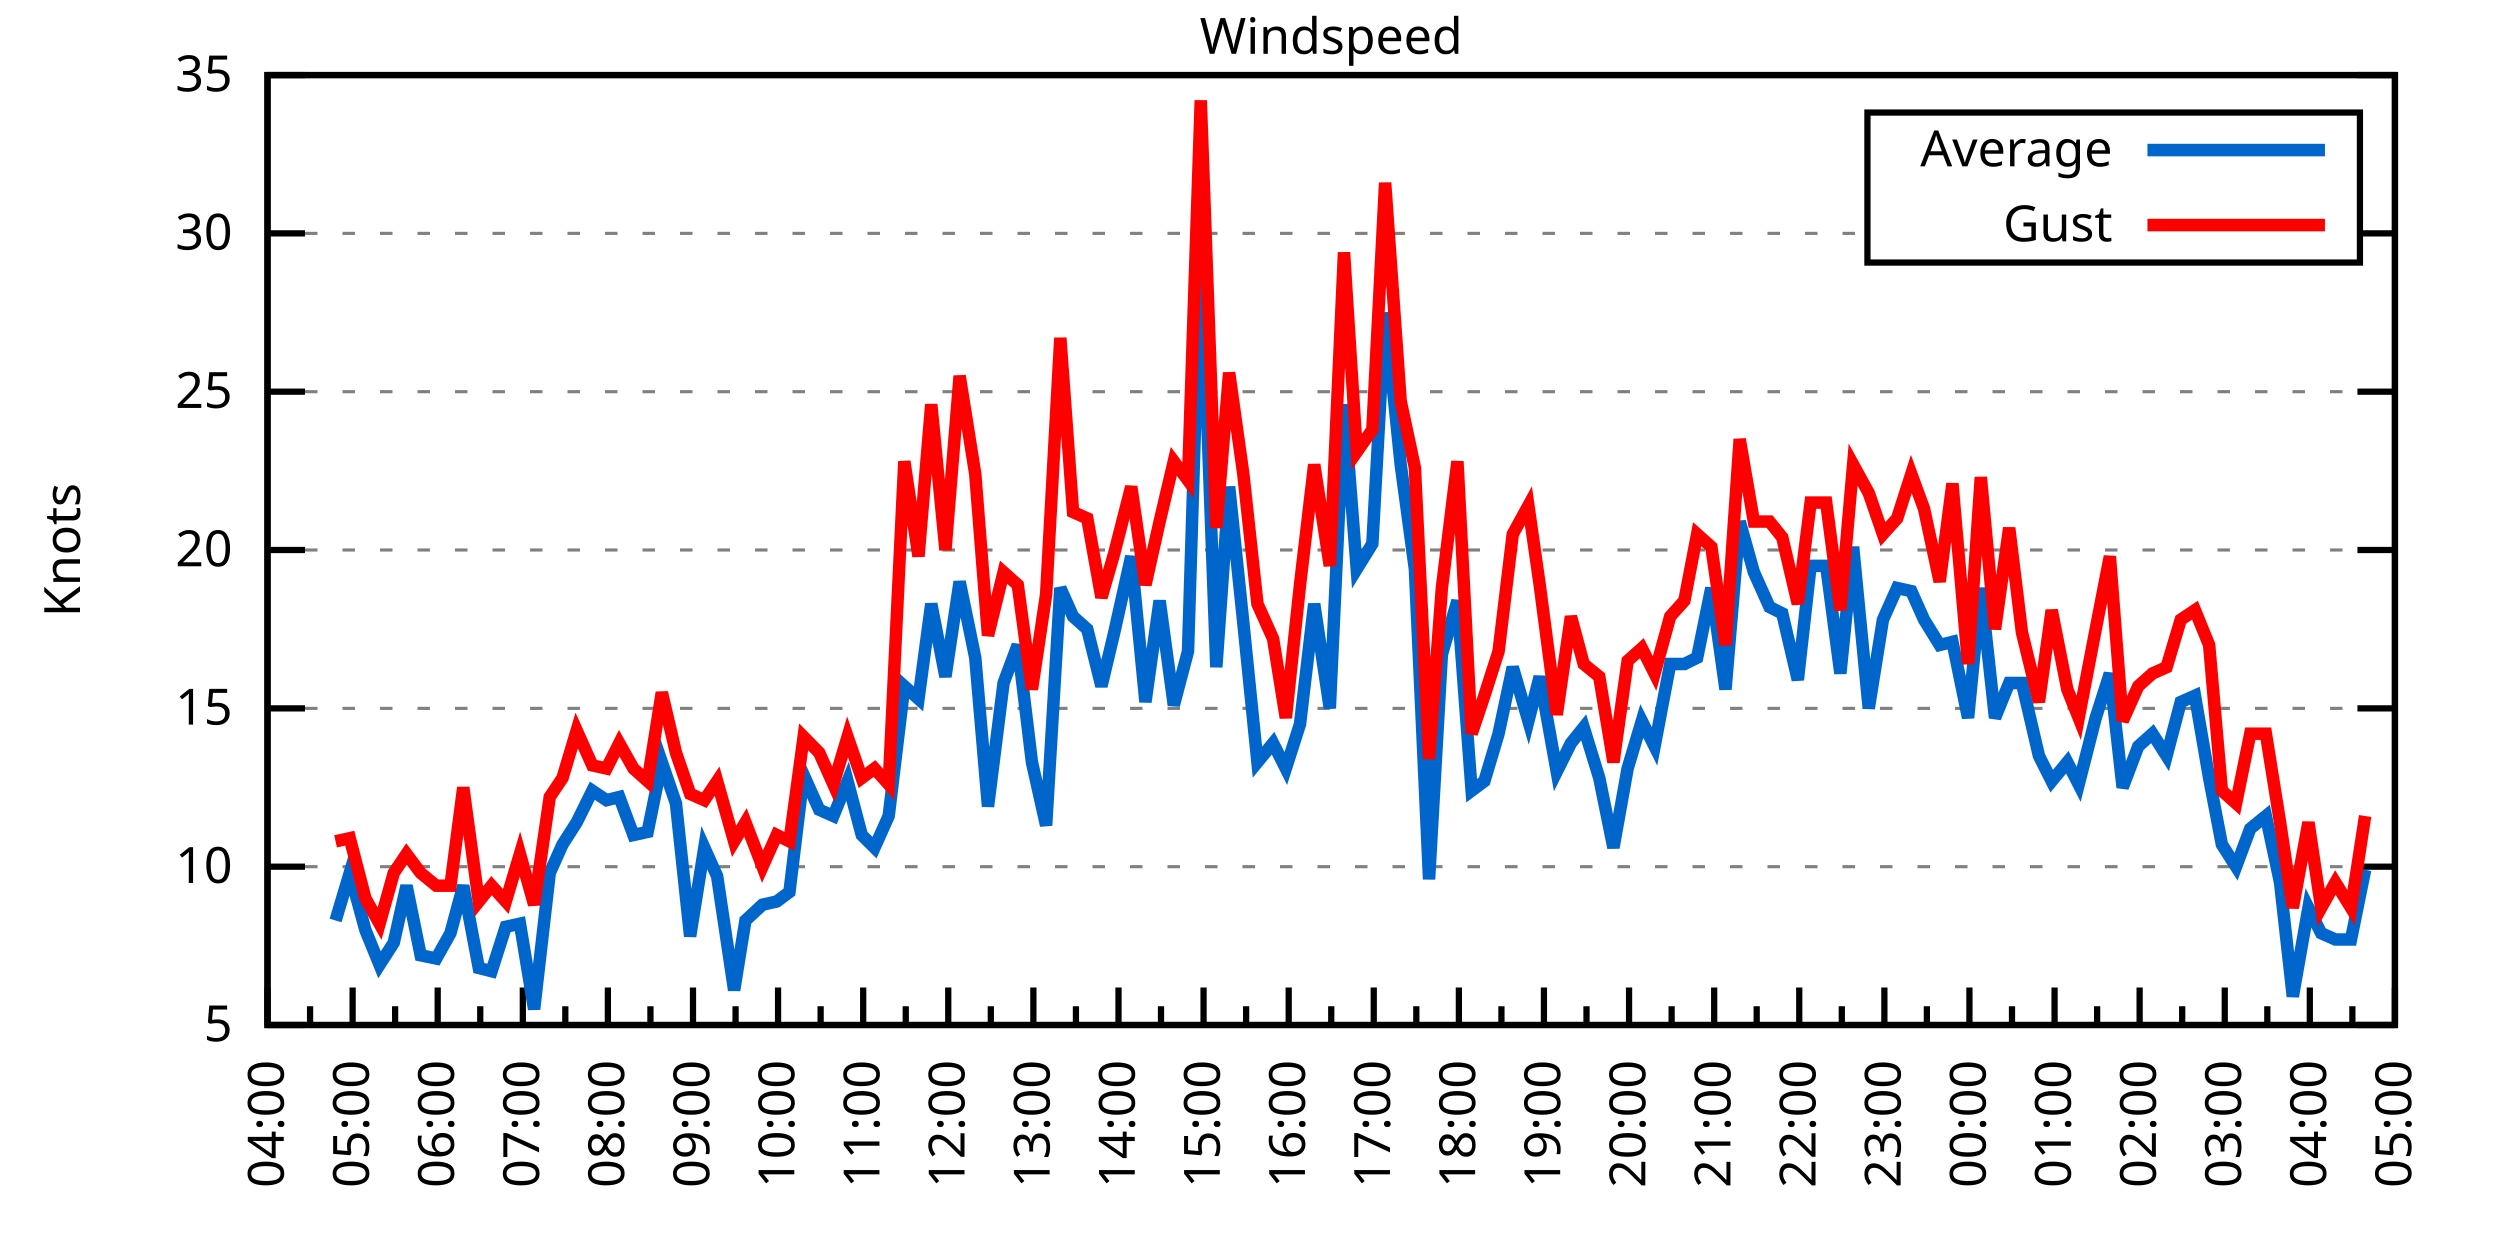
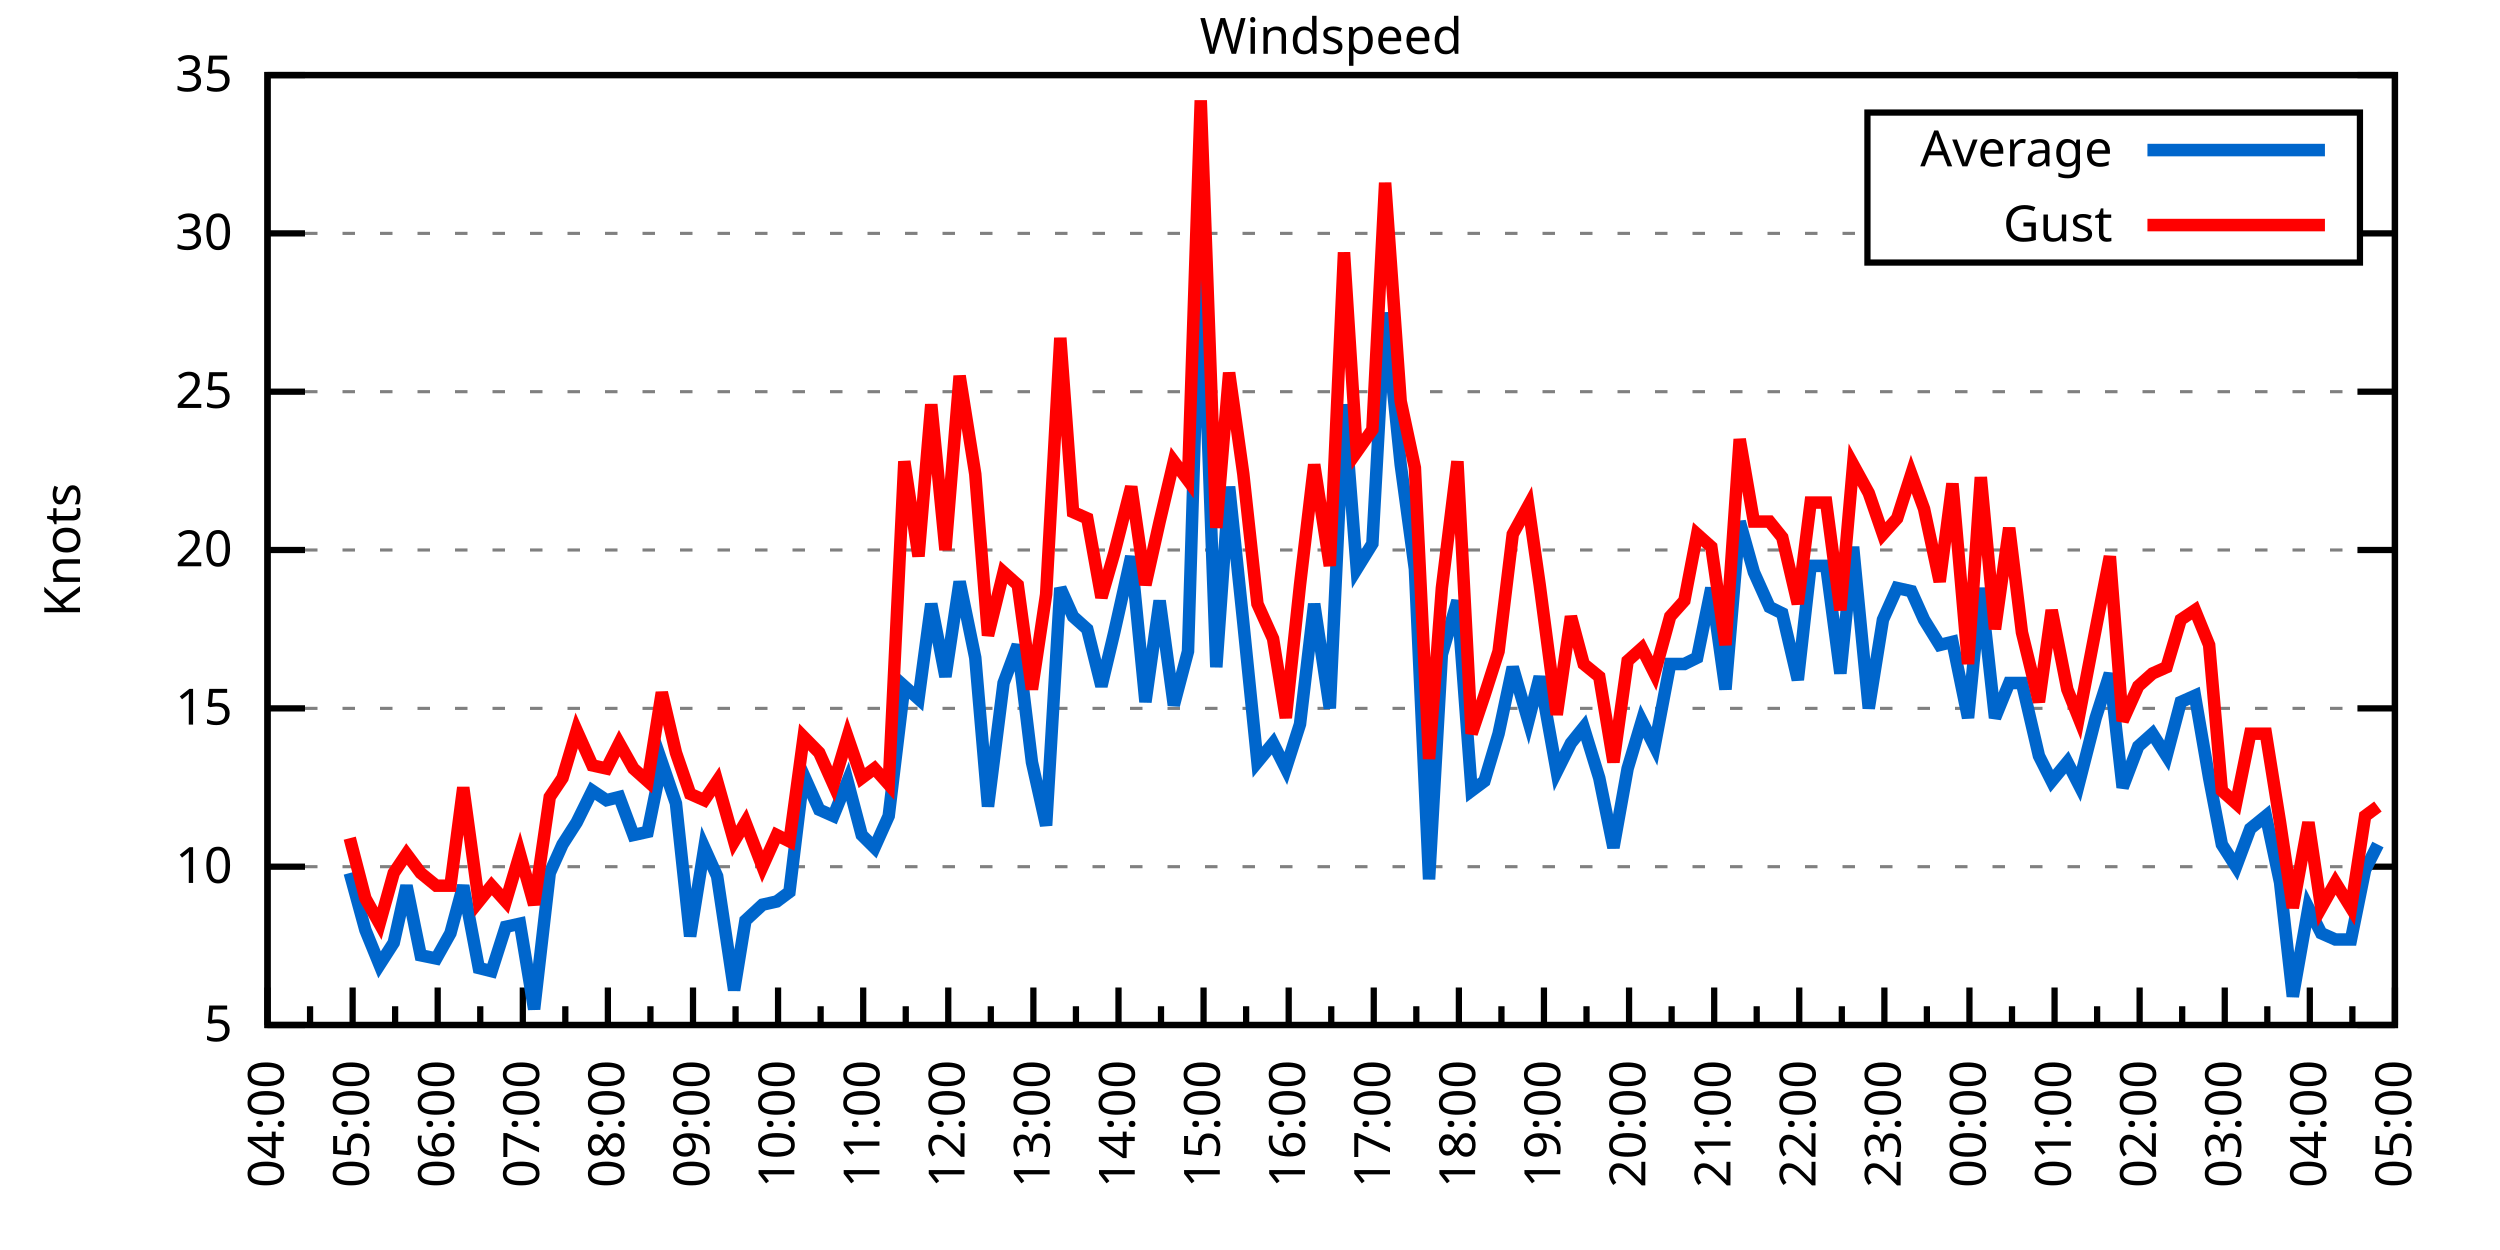
<svg xmlns="http://www.w3.org/2000/svg" xmlns:xlink="http://www.w3.org/1999/xlink" width="400" height="200" viewBox="0 0 400 200">
  <g id="gnuplot_canvas">
    <rect x="0" y="0" width="400" height="200" fill="none" />
    <defs>
      <circle id="gpDot" r="0.5" stroke-width="0.5" stroke="currentColor" />
      <path id="gpPt0" stroke-width="0.333" stroke="currentColor" d="M-1,0 h2 M0,-1 v2" />
      <path id="gpPt1" stroke-width="0.333" stroke="currentColor" d="M-1,-1 L1,1 M1,-1 L-1,1" />
      <path id="gpPt2" stroke-width="0.333" stroke="currentColor" d="M-1,0 L1,0 M0,-1 L0,1 M-1,-1 L1,1 M-1,1 L1,-1" />
      <rect id="gpPt3" stroke-width="0.333" stroke="currentColor" x="-1" y="-1" width="2" height="2" />
      <rect id="gpPt4" stroke-width="0.333" stroke="currentColor" fill="currentColor" x="-1" y="-1" width="2" height="2" />
      <circle id="gpPt5" stroke-width="0.333" stroke="currentColor" cx="0" cy="0" r="1" />
      <use xlink:href="#gpPt5" id="gpPt6" fill="currentColor" stroke="none" />
      <path id="gpPt7" stroke-width="0.333" stroke="currentColor" d="M0,-1.33 L-1.33,0.67 L1.33,0.67 z" />
      <use xlink:href="#gpPt7" id="gpPt8" fill="currentColor" stroke="none" />
      <use xlink:href="#gpPt7" id="gpPt9" stroke="currentColor" transform="rotate(180)" />
      <use xlink:href="#gpPt9" id="gpPt10" fill="currentColor" stroke="none" />
      <use xlink:href="#gpPt3" id="gpPt11" stroke="currentColor" transform="rotate(45)" />
      <use xlink:href="#gpPt11" id="gpPt12" fill="currentColor" stroke="none" />
      <path id="gpPt13" stroke-width="0.333" stroke="currentColor" d="M0,1.330 L1.265,0.411 L0.782,-1.067 L-0.782,-1.076 L-1.265,0.411 z" />
      <use xlink:href="#gpPt13" id="gpPt14" fill="currentColor" stroke="none" />
      <filter id="textbox" filterUnits="objectBoundingBox" x="0" y="0" height="1" width="1">
        <feFlood flood-color="white" flood-opacity="1" result="bgnd" />
        <feComposite in="SourceGraphic" in2="bgnd" operator="atop" />
      </filter>
      <filter id="greybox" filterUnits="objectBoundingBox" x="0" y="0" height="1" width="1">
        <feFlood flood-color="lightgrey" flood-opacity="1" result="grey" />
        <feComposite in="SourceGraphic" in2="grey" operator="atop" />
      </filter>
    </defs>
    <g fill="none" color="white" stroke="currentColor" stroke-width="1.00" stroke-linecap="butt" stroke-linejoin="miter">
</g>
    <g fill="none" color="black" stroke="currentColor" stroke-width="1.00" stroke-linecap="butt" stroke-linejoin="miter">
      <g stroke="none" shape-rendering="crispEdges">
        <polygon fill="rgb(255, 255, 255)" points="42.80,164.00 383.18,164.00 383.18,12.02 42.80,12.02 " />
      </g>
    </g>
    <g fill="none" color="black" stroke="currentColor" stroke-width="1.00" stroke-linecap="butt" stroke-linejoin="miter">
</g>
    <g fill="none" color="black" stroke="black" stroke-width="0.50" stroke-linecap="butt" stroke-linejoin="miter">
</g>
    <g fill="none" color="gray" stroke="currentColor" stroke-width="0.50" stroke-linecap="butt" stroke-linejoin="miter">
      <path stroke="gray" stroke-dasharray="2,4" class="gridline" d="M42.80,164.00 L383.19,164.00  " />
    </g>
    <g fill="none" color="gray" stroke="gray" stroke-width="1.00" stroke-linecap="butt" stroke-linejoin="miter">
</g>
    <g fill="none" color="black" stroke="currentColor" stroke-width="1.00" stroke-linecap="butt" stroke-linejoin="miter">
      <path stroke="black" d="M42.80,164.00 L48.80,164.00 M383.19,164.00 L377.19,164.00  " />
      <g transform="translate(37.20,166.60)" stroke="none" fill="black" font-family="Sans" font-size="8.00" text-anchor="end">
        <text>
          <tspan font-family="Sans"> 5</tspan>
        </text>
      </g>
    </g>
    <g fill="none" color="black" stroke="currentColor" stroke-width="1.00" stroke-linecap="butt" stroke-linejoin="miter">
</g>
    <g fill="none" color="black" stroke="black" stroke-width="0.50" stroke-linecap="butt" stroke-linejoin="miter">
</g>
    <g fill="none" color="gray" stroke="currentColor" stroke-width="0.50" stroke-linecap="butt" stroke-linejoin="miter">
      <path stroke="gray" stroke-dasharray="2,4" class="gridline" d="M42.80,138.67 L383.19,138.67  " />
    </g>
    <g fill="none" color="gray" stroke="gray" stroke-width="1.00" stroke-linecap="butt" stroke-linejoin="miter">
</g>
    <g fill="none" color="black" stroke="currentColor" stroke-width="1.00" stroke-linecap="butt" stroke-linejoin="miter">
      <path stroke="black" d="M42.80,138.67 L48.80,138.67 M383.19,138.67 L377.19,138.67  " />
      <g transform="translate(37.20,141.27)" stroke="none" fill="black" font-family="Sans" font-size="8.00" text-anchor="end">
        <text>
          <tspan font-family="Sans"> 10</tspan>
        </text>
      </g>
    </g>
    <g fill="none" color="black" stroke="currentColor" stroke-width="1.00" stroke-linecap="butt" stroke-linejoin="miter">
</g>
    <g fill="none" color="black" stroke="black" stroke-width="0.50" stroke-linecap="butt" stroke-linejoin="miter">
</g>
    <g fill="none" color="gray" stroke="currentColor" stroke-width="0.50" stroke-linecap="butt" stroke-linejoin="miter">
      <path stroke="gray" stroke-dasharray="2,4" class="gridline" d="M42.80,113.34 L383.19,113.34  " />
    </g>
    <g fill="none" color="gray" stroke="gray" stroke-width="1.00" stroke-linecap="butt" stroke-linejoin="miter">
</g>
    <g fill="none" color="black" stroke="currentColor" stroke-width="1.00" stroke-linecap="butt" stroke-linejoin="miter">
      <path stroke="black" d="M42.80,113.34 L48.80,113.34 M383.19,113.34 L377.19,113.34  " />
      <g transform="translate(37.20,115.94)" stroke="none" fill="black" font-family="Sans" font-size="8.00" text-anchor="end">
        <text>
          <tspan font-family="Sans"> 15</tspan>
        </text>
      </g>
    </g>
    <g fill="none" color="black" stroke="currentColor" stroke-width="1.00" stroke-linecap="butt" stroke-linejoin="miter">
</g>
    <g fill="none" color="black" stroke="black" stroke-width="0.50" stroke-linecap="butt" stroke-linejoin="miter">
</g>
    <g fill="none" color="gray" stroke="currentColor" stroke-width="0.50" stroke-linecap="butt" stroke-linejoin="miter">
      <path stroke="gray" stroke-dasharray="2,4" class="gridline" d="M42.80,88.00 L383.19,88.00  " />
    </g>
    <g fill="none" color="gray" stroke="gray" stroke-width="1.00" stroke-linecap="butt" stroke-linejoin="miter">
</g>
    <g fill="none" color="black" stroke="currentColor" stroke-width="1.00" stroke-linecap="butt" stroke-linejoin="miter">
      <path stroke="black" d="M42.80,88.00 L48.80,88.00 M383.19,88.00 L377.19,88.00  " />
      <g transform="translate(37.20,90.60)" stroke="none" fill="black" font-family="Sans" font-size="8.00" text-anchor="end">
        <text>
          <tspan font-family="Sans"> 20</tspan>
        </text>
      </g>
    </g>
    <g fill="none" color="black" stroke="currentColor" stroke-width="1.00" stroke-linecap="butt" stroke-linejoin="miter">
</g>
    <g fill="none" color="black" stroke="black" stroke-width="0.50" stroke-linecap="butt" stroke-linejoin="miter">
</g>
    <g fill="none" color="gray" stroke="currentColor" stroke-width="0.50" stroke-linecap="butt" stroke-linejoin="miter">
      <path stroke="gray" stroke-dasharray="2,4" class="gridline" d="M42.80,62.67 L383.19,62.67  " />
    </g>
    <g fill="none" color="gray" stroke="gray" stroke-width="1.00" stroke-linecap="butt" stroke-linejoin="miter">
</g>
    <g fill="none" color="black" stroke="currentColor" stroke-width="1.00" stroke-linecap="butt" stroke-linejoin="miter">
      <path stroke="black" d="M42.80,62.67 L48.80,62.67 M383.19,62.67 L377.19,62.67  " />
      <g transform="translate(37.20,65.27)" stroke="none" fill="black" font-family="Sans" font-size="8.00" text-anchor="end">
        <text>
          <tspan font-family="Sans"> 25</tspan>
        </text>
      </g>
    </g>
    <g fill="none" color="black" stroke="currentColor" stroke-width="1.00" stroke-linecap="butt" stroke-linejoin="miter">
</g>
    <g fill="none" color="black" stroke="black" stroke-width="0.50" stroke-linecap="butt" stroke-linejoin="miter">
</g>
    <g fill="none" color="gray" stroke="currentColor" stroke-width="0.50" stroke-linecap="butt" stroke-linejoin="miter">
      <path stroke="gray" stroke-dasharray="2,4" class="gridline" d="M42.80,37.34 L298.79,37.34 M377.59,37.34 L383.19,37.34  " />
    </g>
    <g fill="none" color="gray" stroke="gray" stroke-width="1.00" stroke-linecap="butt" stroke-linejoin="miter">
</g>
    <g fill="none" color="black" stroke="currentColor" stroke-width="1.00" stroke-linecap="butt" stroke-linejoin="miter">
      <path stroke="black" d="M42.80,37.34 L48.80,37.34 M383.19,37.34 L377.19,37.34  " />
      <g transform="translate(37.20,39.94)" stroke="none" fill="black" font-family="Sans" font-size="8.00" text-anchor="end">
        <text>
          <tspan font-family="Sans"> 30</tspan>
        </text>
      </g>
    </g>
    <g fill="none" color="black" stroke="currentColor" stroke-width="1.00" stroke-linecap="butt" stroke-linejoin="miter">
</g>
    <g fill="none" color="black" stroke="black" stroke-width="0.50" stroke-linecap="butt" stroke-linejoin="miter">
</g>
    <g fill="none" color="gray" stroke="currentColor" stroke-width="0.50" stroke-linecap="butt" stroke-linejoin="miter">
      <path stroke="gray" stroke-dasharray="2,4" class="gridline" d="M42.80,12.01 L383.19,12.01  " />
    </g>
    <g fill="none" color="gray" stroke="gray" stroke-width="1.00" stroke-linecap="butt" stroke-linejoin="miter">
</g>
    <g fill="none" color="black" stroke="currentColor" stroke-width="1.00" stroke-linecap="butt" stroke-linejoin="miter">
      <path stroke="black" d="M42.80,12.01 L48.80,12.01 M383.19,12.01 L377.19,12.01  " />
      <g transform="translate(37.20,14.61)" stroke="none" fill="black" font-family="Sans" font-size="8.00" text-anchor="end">
        <text>
          <tspan font-family="Sans"> 35</tspan>
        </text>
      </g>
    </g>
    <g fill="none" color="black" stroke="currentColor" stroke-width="1.00" stroke-linecap="butt" stroke-linejoin="miter">
      <path stroke="black" d="M42.80,164.00 L42.80,158.00  " />
      <g transform="translate(45.40,169.60) rotate(270)" stroke="none" fill="black" font-family="Sans" font-size="8.00" text-anchor="end">
        <text>
          <tspan font-family="Sans">04:00</tspan>
        </text>
      </g>
    </g>
    <g fill="none" color="black" stroke="currentColor" stroke-width="1.00" stroke-linecap="butt" stroke-linejoin="miter">
      <path stroke="black" d="M49.61,164.00 L49.61,161.00 M56.42,164.00 L56.42,158.00  " />
      <g transform="translate(59.02,169.60) rotate(270)" stroke="none" fill="black" font-family="Sans" font-size="8.00" text-anchor="end">
        <text>
          <tspan font-family="Sans">05:00</tspan>
        </text>
      </g>
    </g>
    <g fill="none" color="black" stroke="currentColor" stroke-width="1.00" stroke-linecap="butt" stroke-linejoin="miter">
      <path stroke="black" d="M63.22,164.00 L63.22,161.00 M70.03,164.00 L70.03,158.00  " />
      <g transform="translate(72.63,169.60) rotate(270)" stroke="none" fill="black" font-family="Sans" font-size="8.00" text-anchor="end">
        <text>
          <tspan font-family="Sans">06:00</tspan>
        </text>
      </g>
    </g>
    <g fill="none" color="black" stroke="currentColor" stroke-width="1.00" stroke-linecap="butt" stroke-linejoin="miter">
      <path stroke="black" d="M76.84,164.00 L76.84,161.00 M83.65,164.00 L83.65,158.00  " />
      <g transform="translate(86.25,169.60) rotate(270)" stroke="none" fill="black" font-family="Sans" font-size="8.00" text-anchor="end">
        <text>
          <tspan font-family="Sans">07:00</tspan>
        </text>
      </g>
    </g>
    <g fill="none" color="black" stroke="currentColor" stroke-width="1.00" stroke-linecap="butt" stroke-linejoin="miter">
      <path stroke="black" d="M90.45,164.00 L90.45,161.00 M97.26,164.00 L97.26,158.00  " />
      <g transform="translate(99.86,169.60) rotate(270)" stroke="none" fill="black" font-family="Sans" font-size="8.00" text-anchor="end">
        <text>
          <tspan font-family="Sans">08:00</tspan>
        </text>
      </g>
    </g>
    <g fill="none" color="black" stroke="currentColor" stroke-width="1.00" stroke-linecap="butt" stroke-linejoin="miter">
      <path stroke="black" d="M104.07,164.00 L104.07,161.00 M110.88,164.00 L110.88,158.00  " />
      <g transform="translate(113.48,169.60) rotate(270)" stroke="none" fill="black" font-family="Sans" font-size="8.00" text-anchor="end">
        <text>
          <tspan font-family="Sans">09:00</tspan>
        </text>
      </g>
    </g>
    <g fill="none" color="black" stroke="currentColor" stroke-width="1.00" stroke-linecap="butt" stroke-linejoin="miter">
      <path stroke="black" d="M117.69,164.00 L117.69,161.00 M124.49,164.00 L124.49,158.00  " />
      <g transform="translate(127.09,169.60) rotate(270)" stroke="none" fill="black" font-family="Sans" font-size="8.00" text-anchor="end">
        <text>
          <tspan font-family="Sans">10:00</tspan>
        </text>
      </g>
    </g>
    <g fill="none" color="black" stroke="currentColor" stroke-width="1.00" stroke-linecap="butt" stroke-linejoin="miter">
      <path stroke="black" d="M131.30,164.00 L131.30,161.00 M138.11,164.00 L138.11,158.00  " />
      <g transform="translate(140.71,169.60) rotate(270)" stroke="none" fill="black" font-family="Sans" font-size="8.00" text-anchor="end">
        <text>
          <tspan font-family="Sans">11:00</tspan>
        </text>
      </g>
    </g>
    <g fill="none" color="black" stroke="currentColor" stroke-width="1.00" stroke-linecap="butt" stroke-linejoin="miter">
      <path stroke="black" d="M144.92,164.00 L144.92,161.00 M151.72,164.00 L151.72,158.00  " />
      <g transform="translate(154.32,169.60) rotate(270)" stroke="none" fill="black" font-family="Sans" font-size="8.00" text-anchor="end">
        <text>
          <tspan font-family="Sans">12:00</tspan>
        </text>
      </g>
    </g>
    <g fill="none" color="black" stroke="currentColor" stroke-width="1.00" stroke-linecap="butt" stroke-linejoin="miter">
      <path stroke="black" d="M158.53,164.00 L158.53,161.00 M165.34,164.00 L165.34,158.00  " />
      <g transform="translate(167.94,169.60) rotate(270)" stroke="none" fill="black" font-family="Sans" font-size="8.00" text-anchor="end">
        <text>
          <tspan font-family="Sans">13:00</tspan>
        </text>
      </g>
    </g>
    <g fill="none" color="black" stroke="currentColor" stroke-width="1.00" stroke-linecap="butt" stroke-linejoin="miter">
      <path stroke="black" d="M172.15,164.00 L172.15,161.00 M178.96,164.00 L178.96,158.00  " />
      <g transform="translate(181.56,169.60) rotate(270)" stroke="none" fill="black" font-family="Sans" font-size="8.00" text-anchor="end">
        <text>
          <tspan font-family="Sans">14:00</tspan>
        </text>
      </g>
    </g>
    <g fill="none" color="black" stroke="currentColor" stroke-width="1.00" stroke-linecap="butt" stroke-linejoin="miter">
      <path stroke="black" d="M185.76,164.00 L185.76,161.00 M192.57,164.00 L192.57,158.00  " />
      <g transform="translate(195.17,169.60) rotate(270)" stroke="none" fill="black" font-family="Sans" font-size="8.00" text-anchor="end">
        <text>
          <tspan font-family="Sans">15:00</tspan>
        </text>
      </g>
    </g>
    <g fill="none" color="black" stroke="currentColor" stroke-width="1.00" stroke-linecap="butt" stroke-linejoin="miter">
      <path stroke="black" d="M199.38,164.00 L199.38,161.00 M206.19,164.00 L206.19,158.00  " />
      <g transform="translate(208.79,169.60) rotate(270)" stroke="none" fill="black" font-family="Sans" font-size="8.00" text-anchor="end">
        <text>
          <tspan font-family="Sans">16:00</tspan>
        </text>
      </g>
    </g>
    <g fill="none" color="black" stroke="currentColor" stroke-width="1.00" stroke-linecap="butt" stroke-linejoin="miter">
      <path stroke="black" d="M213.00,164.00 L213.00,161.00 M219.80,164.00 L219.80,158.00  " />
      <g transform="translate(222.40,169.60) rotate(270)" stroke="none" fill="black" font-family="Sans" font-size="8.00" text-anchor="end">
        <text>
          <tspan font-family="Sans">17:00</tspan>
        </text>
      </g>
    </g>
    <g fill="none" color="black" stroke="currentColor" stroke-width="1.00" stroke-linecap="butt" stroke-linejoin="miter">
      <path stroke="black" d="M226.61,164.00 L226.61,161.00 M233.42,164.00 L233.42,158.00  " />
      <g transform="translate(236.02,169.60) rotate(270)" stroke="none" fill="black" font-family="Sans" font-size="8.00" text-anchor="end">
        <text>
          <tspan font-family="Sans">18:00</tspan>
        </text>
      </g>
    </g>
    <g fill="none" color="black" stroke="currentColor" stroke-width="1.00" stroke-linecap="butt" stroke-linejoin="miter">
      <path stroke="black" d="M240.23,164.00 L240.23,161.00 M247.03,164.00 L247.03,158.00  " />
      <g transform="translate(249.63,169.60) rotate(270)" stroke="none" fill="black" font-family="Sans" font-size="8.00" text-anchor="end">
        <text>
          <tspan font-family="Sans">19:00</tspan>
        </text>
      </g>
    </g>
    <g fill="none" color="black" stroke="currentColor" stroke-width="1.00" stroke-linecap="butt" stroke-linejoin="miter">
      <path stroke="black" d="M253.84,164.00 L253.84,161.00 M260.65,164.00 L260.65,158.00  " />
      <g transform="translate(263.25,169.60) rotate(270)" stroke="none" fill="black" font-family="Sans" font-size="8.00" text-anchor="end">
        <text>
          <tspan font-family="Sans">20:00</tspan>
        </text>
      </g>
    </g>
    <g fill="none" color="black" stroke="currentColor" stroke-width="1.00" stroke-linecap="butt" stroke-linejoin="miter">
      <path stroke="black" d="M267.46,164.00 L267.46,161.00 M274.27,164.00 L274.27,158.00  " />
      <g transform="translate(276.87,169.60) rotate(270)" stroke="none" fill="black" font-family="Sans" font-size="8.00" text-anchor="end">
        <text>
          <tspan font-family="Sans">21:00</tspan>
        </text>
      </g>
    </g>
    <g fill="none" color="black" stroke="currentColor" stroke-width="1.00" stroke-linecap="butt" stroke-linejoin="miter">
      <path stroke="black" d="M281.07,164.00 L281.07,161.00 M287.88,164.00 L287.88,158.00  " />
      <g transform="translate(290.48,169.60) rotate(270)" stroke="none" fill="black" font-family="Sans" font-size="8.00" text-anchor="end">
        <text>
          <tspan font-family="Sans">22:00</tspan>
        </text>
      </g>
    </g>
    <g fill="none" color="black" stroke="currentColor" stroke-width="1.00" stroke-linecap="butt" stroke-linejoin="miter">
      <path stroke="black" d="M294.69,164.00 L294.69,161.00 M301.50,164.00 L301.50,158.00  " />
      <g transform="translate(304.10,169.60) rotate(270)" stroke="none" fill="black" font-family="Sans" font-size="8.00" text-anchor="end">
        <text>
          <tspan font-family="Sans">23:00</tspan>
        </text>
      </g>
    </g>
    <g fill="none" color="black" stroke="currentColor" stroke-width="1.00" stroke-linecap="butt" stroke-linejoin="miter">
      <path stroke="black" d="M308.30,164.00 L308.30,161.00 M315.11,164.00 L315.11,158.00  " />
      <g transform="translate(317.71,169.60) rotate(270)" stroke="none" fill="black" font-family="Sans" font-size="8.00" text-anchor="end">
        <text>
          <tspan font-family="Sans">00:00</tspan>
        </text>
      </g>
    </g>
    <g fill="none" color="black" stroke="currentColor" stroke-width="1.00" stroke-linecap="butt" stroke-linejoin="miter">
      <path stroke="black" d="M321.92,164.00 L321.92,161.00 M328.73,164.00 L328.73,158.00  " />
      <g transform="translate(331.33,169.60) rotate(270)" stroke="none" fill="black" font-family="Sans" font-size="8.00" text-anchor="end">
        <text>
          <tspan font-family="Sans">01:00</tspan>
        </text>
      </g>
    </g>
    <g fill="none" color="black" stroke="currentColor" stroke-width="1.00" stroke-linecap="butt" stroke-linejoin="miter">
      <path stroke="black" d="M335.54,164.00 L335.54,161.00 M342.34,164.00 L342.34,158.00  " />
      <g transform="translate(344.94,169.60) rotate(270)" stroke="none" fill="black" font-family="Sans" font-size="8.00" text-anchor="end">
        <text>
          <tspan font-family="Sans">02:00</tspan>
        </text>
      </g>
    </g>
    <g fill="none" color="black" stroke="currentColor" stroke-width="1.00" stroke-linecap="butt" stroke-linejoin="miter">
      <path stroke="black" d="M349.15,164.00 L349.15,161.00 M355.96,164.00 L355.96,158.00  " />
      <g transform="translate(358.56,169.60) rotate(270)" stroke="none" fill="black" font-family="Sans" font-size="8.00" text-anchor="end">
        <text>
          <tspan font-family="Sans">03:00</tspan>
        </text>
      </g>
    </g>
    <g fill="none" color="black" stroke="currentColor" stroke-width="1.00" stroke-linecap="butt" stroke-linejoin="miter">
      <path stroke="black" d="M362.77,164.00 L362.77,161.00 M369.57,164.00 L369.57,158.00  " />
      <g transform="translate(372.17,169.60) rotate(270)" stroke="none" fill="black" font-family="Sans" font-size="8.00" text-anchor="end">
        <text>
          <tspan font-family="Sans">04:00</tspan>
        </text>
      </g>
    </g>
    <g fill="none" color="black" stroke="currentColor" stroke-width="1.00" stroke-linecap="butt" stroke-linejoin="miter">
      <path stroke="black" d="M376.38,164.00 L376.38,161.00 M383.19,164.00 L383.19,158.00  " />
      <g transform="translate(385.79,169.60) rotate(270)" stroke="none" fill="black" font-family="Sans" font-size="8.00" text-anchor="end">
        <text>
          <tspan font-family="Sans">05:00</tspan>
        </text>
      </g>
    </g>
    <g fill="none" color="black" stroke="currentColor" stroke-width="1.00" stroke-linecap="butt" stroke-linejoin="miter">
</g>
    <g fill="none" color="black" stroke="currentColor" stroke-width="1.00" stroke-linecap="butt" stroke-linejoin="miter">
      <path stroke="black" d="M42.80,12.01 L42.80,164.00 L383.19,164.00 L383.19,12.01 L42.80,12.01 Z  " />
    </g>
    <g fill="none" color="black" stroke="currentColor" stroke-width="1.00" stroke-linecap="butt" stroke-linejoin="miter">
      <g transform="translate(12.80,88.01) rotate(270)" stroke="none" fill="black" font-family="Sans" font-size="8.00" text-anchor="middle">
        <text>
          <tspan font-family="Sans">Knots</tspan>
        </text>
      </g>
    </g>
    <g fill="none" color="black" stroke="currentColor" stroke-width="1.00" stroke-linecap="butt" stroke-linejoin="miter">
</g>
    <g fill="none" color="black" stroke="currentColor" stroke-width="1.00" stroke-linecap="butt" stroke-linejoin="miter">
      <path stroke="black" d="M298.79,42.01 L298.79,18.01 L377.59,18.01 L377.59,42.01 L298.79,42.01 Z  " />
    </g>
    <g id="Windspeed_plot_1">
      <g fill="none" color="white" stroke="black" stroke-width="2.00" stroke-linecap="butt" stroke-linejoin="miter">
</g>
      <g fill="none" color="black" stroke="currentColor" stroke-width="2.00" stroke-linecap="butt" stroke-linejoin="miter">
        <g transform="translate(337.99,26.61)" stroke="none" fill="black" font-family="Sans" font-size="8.00" text-anchor="end">
          <text>
            <tspan font-family="Sans">Average</tspan>
          </text>
        </g>
      </g>
      <g fill="none" color="black" stroke="currentColor" stroke-width="2.00" stroke-linecap="butt" stroke-linejoin="miter">
-         <path stroke="rgb(  0, 102, 204)" d="M343.59,24.01 L371.99,24.01 M53.69,147.28 L55.96,139.68 L58.46,148.80 L60.73,154.37 L63.00,150.83 L65.04,141.71   L67.31,152.85 L69.80,153.36 L72.07,149.31 L74.12,141.71 L76.61,154.88 L78.65,155.39 L80.92,148.29 L83.19,147.79   L85.46,161.47 L87.96,139.68 L90.00,135.12 L92.27,131.58 L94.77,126.51 L97.04,128.03 L99.08,127.52 L101.35,133.60   L103.62,133.10 L105.89,121.95 L108.15,128.54 L110.42,149.81 L112.69,135.63 L114.74,140.19 L117.46,158.43 L119.27,147.28   L122.00,144.75 L124.27,144.24 L126.31,142.72 L128.58,123.98 L131.07,129.55 L133.34,130.56 L135.61,124.99 L137.88,133.60   L139.92,135.63 L142.19,130.56 L144.69,109.79 L146.96,111.82 L149.00,96.62 L151.27,108.27 L153.54,93.07 L156.04,105.23   L158.08,129.04 L160.57,109.28 L162.84,103.20 L165.11,121.95 L167.38,132.08 L169.65,94.08 L171.69,98.64 L173.96,100.67   L176.23,109.79 L178.28,101.18 L181.00,89.02 L183.27,112.32 L185.54,96.11 L187.81,112.83 L190.08,104.22 L192.12,38.86   L194.61,106.75 L196.66,77.87 L198.93,99.66 L201.19,121.95 L203.69,118.91 L205.73,122.96 L208.00,115.87 L210.27,96.62   L212.77,113.34 L215.04,64.70 L217.08,91.04 L219.58,86.99 L221.62,50.01 L224.11,74.33 L226.38,91.04 L228.65,140.69   L230.70,104.72 L233.19,96.11 L235.46,126.51 L237.50,124.99 L239.77,117.39 L242.04,106.75 L244.54,115.36 L246.35,108.27   L249.08,123.47 L251.35,118.91 L253.39,116.38 L255.88,124.48 L258.15,135.63 L260.42,122.96 L262.69,115.36 L264.73,119.42   L267.23,106.24 L269.50,106.24 L271.54,105.23 L273.81,94.08 L276.08,110.30 L278.35,83.45 L280.62,91.55 L283.12,97.12   L285.16,98.14 L287.65,108.78 L289.70,90.54 L292.19,90.54 L294.46,107.76 L296.50,87.50 L299.00,113.34 L301.27,99.15   L303.54,94.08 L305.81,94.59 L307.85,99.15 L310.35,103.20 L312.39,102.70 L314.89,114.86 L316.93,94.08 L319.20,114.86   L321.47,109.28 L323.51,109.28 L326.23,120.94 L328.27,124.99 L330.77,121.95 L332.59,125.50 L335.31,114.86 L337.58,107.76   L339.62,126.00 L342.12,119.42 L344.39,117.39 L346.65,120.94 L348.92,112.32 L351.19,111.31 L353.46,124.48 L355.50,135.12   L357.77,138.67 L360.04,132.59 L362.54,130.56 L364.81,141.20 L366.85,159.44 L369.35,145.25 L371.39,149.31 L373.66,150.32   L376.16,150.32 L378.42,139.17  " />
+         <path stroke="rgb(  0, 102, 204)" d="M343.59,24.01 L371.99,24.01 M55.96,139.68 L58.46,148.80 L60.73,154.37 L63.00,150.83 L65.04,141.71 L67.31,152.85   L69.80,153.36 L72.07,149.31 L74.12,141.71 L76.61,154.88 L78.65,155.39 L80.92,148.29 L83.19,147.79 L85.46,161.47   L87.96,139.68 L90.00,135.12 L92.27,131.58 L94.77,126.51 L97.04,128.03 L99.08,127.52 L101.35,133.60 L103.62,133.10   L105.89,121.95 L108.15,128.54 L110.42,149.81 L112.69,135.63 L114.74,140.19 L117.46,158.43 L119.27,147.28 L122.00,144.75   L124.27,144.24 L126.31,142.72 L128.58,123.98 L131.07,129.55 L133.34,130.56 L135.61,124.99 L137.88,133.60 L139.92,135.63   L142.19,130.56 L144.69,109.79 L146.96,111.82 L149.00,96.62 L151.27,108.27 L153.54,93.07 L156.04,105.23 L158.08,129.04   L160.57,109.28 L162.84,103.20 L165.11,121.95 L167.38,132.08 L169.65,94.08 L171.69,98.64 L173.96,100.67 L176.23,109.79   L178.28,101.18 L181.00,89.02 L183.27,112.32 L185.54,96.11 L187.81,112.83 L190.08,104.22 L192.12,38.86 L194.61,106.75   L196.66,77.87 L198.93,99.66 L201.19,121.95 L203.69,118.91 L205.73,122.96 L208.00,115.87 L210.27,96.62 L212.77,113.34   L215.04,64.70 L217.08,91.04 L219.58,86.99 L221.62,50.01 L224.11,74.33 L226.38,91.04 L228.65,140.69 L230.70,104.72   L233.19,96.11 L235.46,126.51 L237.50,124.99 L239.77,117.39 L242.04,106.75 L244.54,115.36 L246.35,108.27 L249.08,123.47   L251.35,118.91 L253.39,116.38 L255.88,124.48 L258.15,135.63 L260.42,122.96 L262.69,115.36 L264.73,119.42 L267.23,106.24   L269.50,106.24 L271.54,105.23 L273.81,94.08 L276.08,110.30 L278.35,83.45 L280.62,91.55 L283.12,97.12 L285.16,98.14   L287.65,108.78 L289.70,90.54 L292.19,90.54 L294.46,107.76 L296.50,87.50 L299.00,113.34 L301.27,99.15 L303.54,94.08   L305.81,94.59 L307.85,99.15 L310.35,103.20 L312.39,102.70 L314.89,114.86 L316.93,94.08 L319.20,114.86 L321.47,109.28   L323.51,109.28 L326.23,120.94 L328.27,124.99 L330.77,121.95 L332.59,125.50 L335.31,114.86 L337.58,107.76 L339.62,126.00   L342.12,119.42 L344.39,117.39 L346.65,120.94 L348.92,112.32 L351.19,111.31 L353.46,124.48 L355.50,135.12 L357.77,138.67   L360.04,132.59 L362.54,130.56 L364.81,141.20 L366.85,159.44 L369.35,145.25 L371.39,149.31 L373.66,150.32 L376.16,150.32   L378.42,139.17 L380.47,135.12  " />
      </g>
    </g>
    <g id="Windspeed_plot_2">
      <g fill="none" color="black" stroke="currentColor" stroke-width="2.00" stroke-linecap="butt" stroke-linejoin="miter">
        <g transform="translate(337.99,38.61)" stroke="none" fill="black" font-family="Sans" font-size="8.00" text-anchor="end">
          <text>
            <tspan font-family="Sans">Gust</tspan>
          </text>
        </g>
      </g>
      <g fill="none" color="black" stroke="currentColor" stroke-width="2.00" stroke-linecap="butt" stroke-linejoin="miter">
-         <path stroke="rgb(255,   0,   0)" d="M343.59,36.01 L371.99,36.01 M53.69,134.62 L55.96,134.11 L58.46,143.73 L60.73,147.79 L63.00,139.68 L65.04,136.64   L67.31,139.68 L69.80,141.71 L72.07,141.71 L74.12,126.00 L76.61,144.24 L78.65,141.71 L80.92,144.24 L83.19,136.64   L85.46,144.75 L87.96,127.52 L90.00,124.48 L92.27,116.88 L94.77,122.46 L97.04,122.96 L99.08,118.91 L101.35,122.96   L103.62,124.99 L105.89,110.80 L108.15,120.43 L110.42,127.02 L112.69,128.03 L114.74,124.99 L117.46,134.62 L119.27,131.58   L122.00,138.67 L124.27,133.60 L126.31,134.62 L128.58,117.90 L131.07,120.43 L133.34,125.50 L135.61,117.90 L137.88,124.48   L139.92,122.96 L142.19,125.50 L144.69,73.82 L146.96,89.02 L149.00,64.70 L151.27,88.00 L153.54,60.14 L156.04,75.85   L158.08,101.68 L160.57,91.55 L162.84,93.58 L165.11,110.30 L167.38,95.10 L169.65,54.06 L171.69,81.93 L173.96,82.94   L176.23,95.60 L178.28,88.51 L181.00,77.87 L183.27,93.58 L185.54,83.45 L187.81,73.82 L190.08,76.86 L192.12,16.06   L194.61,84.46 L196.66,59.63 L198.93,75.85 L201.19,96.62 L203.69,102.19 L205.73,114.86 L208.00,93.58 L210.27,74.33   L212.77,90.54 L215.04,40.38 L217.08,72.30 L219.58,68.75 L221.62,29.24 L224.11,64.19 L226.38,74.83 L228.65,121.44   L230.70,94.08 L233.19,73.82 L235.46,117.39 L237.50,111.31 L239.77,104.22 L242.04,85.47 L244.54,80.91 L246.35,93.58   L249.08,114.35 L251.35,98.64 L253.39,106.24 L255.88,108.27 L258.15,121.95 L260.42,105.74 L262.69,103.71 L264.73,107.76   L267.23,98.64 L269.50,96.11 L271.54,85.47 L273.81,87.50 L276.08,103.20 L278.35,70.27 L280.62,83.45 L283.12,83.45   L285.16,85.98 L287.65,96.62 L289.70,80.41 L292.19,80.41 L294.46,97.63 L296.50,74.33 L299.00,78.89 L301.27,85.47   L303.54,82.94 L305.81,75.85 L307.85,81.42 L310.35,93.07 L312.39,77.37 L314.89,106.24 L316.93,76.35 L319.20,100.67   L321.47,84.46 L323.51,101.18 L326.23,112.32 L328.27,97.63 L330.77,110.30 L332.59,114.86 L335.31,100.67 L337.58,89.02   L339.62,115.36 L342.12,109.79 L344.39,107.76 L346.65,106.75 L348.92,99.15 L351.19,97.63 L353.46,103.20 L355.50,126.51   L357.77,128.54 L360.04,117.39 L362.54,117.39 L364.81,131.58 L366.85,145.25 L369.35,131.58 L371.39,145.25 L373.66,141.20   L376.16,145.25 L378.42,130.56  " />
+         <path stroke="rgb(255,   0,   0)" d="M343.59,36.01 L371.99,36.01 M55.96,134.11 L58.46,143.73 L60.73,147.79 L63.00,139.68 L65.04,136.64 L67.31,139.68   L69.80,141.71 L72.07,141.71 L74.12,126.00 L76.61,144.24 L78.65,141.71 L80.92,144.24 L83.19,136.64 L85.46,144.75   L87.96,127.52 L90.00,124.48 L92.27,116.88 L94.77,122.46 L97.04,122.96 L99.08,118.91 L101.35,122.96 L103.62,124.99   L105.89,110.80 L108.15,120.43 L110.42,127.02 L112.69,128.03 L114.74,124.99 L117.46,134.62 L119.27,131.58 L122.00,138.67   L124.27,133.60 L126.31,134.62 L128.58,117.90 L131.07,120.43 L133.34,125.50 L135.61,117.90 L137.88,124.48 L139.92,122.96   L142.19,125.50 L144.69,73.82 L146.96,89.02 L149.00,64.70 L151.27,88.00 L153.54,60.14 L156.04,75.85 L158.08,101.68   L160.57,91.55 L162.84,93.58 L165.11,110.30 L167.38,95.10 L169.65,54.06 L171.69,81.93 L173.96,82.94 L176.23,95.60   L178.28,88.51 L181.00,77.87 L183.27,93.58 L185.54,83.45 L187.81,73.82 L190.08,76.86 L192.12,16.06 L194.61,84.46   L196.66,59.63 L198.93,75.85 L201.19,96.62 L203.69,102.19 L205.73,114.86 L208.00,93.58 L210.27,74.33 L212.77,90.54   L215.04,40.38 L217.08,72.30 L219.58,68.75 L221.62,29.24 L224.11,64.19 L226.38,74.83 L228.65,121.44 L230.70,94.08   L233.19,73.82 L235.46,117.39 L237.50,111.31 L239.77,104.22 L242.04,85.47 L244.54,80.91 L246.35,93.58 L249.08,114.35   L251.35,98.64 L253.39,106.24 L255.88,108.27 L258.15,121.95 L260.42,105.74 L262.69,103.71 L264.73,107.76 L267.23,98.64   L269.50,96.11 L271.54,85.47 L273.81,87.50 L276.08,103.20 L278.35,70.27 L280.62,83.45 L283.12,83.45 L285.16,85.98   L287.65,96.62 L289.70,80.41 L292.19,80.41 L294.46,97.63 L296.50,74.33 L299.00,78.89 L301.27,85.47 L303.54,82.94   L305.81,75.85 L307.85,81.42 L310.35,93.07 L312.39,77.37 L314.89,106.24 L316.93,76.35 L319.20,100.67 L321.47,84.46   L323.51,101.18 L326.23,112.32 L328.27,97.63 L330.77,110.30 L332.59,114.86 L335.31,100.67 L337.58,89.02 L339.62,115.36   L342.12,109.79 L344.39,107.76 L346.65,106.75 L348.92,99.15 L351.19,97.63 L353.46,103.20 L355.50,126.51 L357.77,128.54   L360.04,117.39 L362.54,117.39 L364.81,131.58 L366.85,145.25 L369.35,131.58 L371.39,145.25 L373.66,141.20 L376.16,145.25   L378.42,130.56 L380.47,129.04  " />
      </g>
    </g>
    <g fill="none" color="black" stroke="currentColor" stroke-width="2.00" stroke-linecap="butt" stroke-linejoin="miter">
</g>
    <g fill="none" color="black" stroke="black" stroke-width="1.00" stroke-linecap="butt" stroke-linejoin="miter">
</g>
    <g fill="none" color="black" stroke="currentColor" stroke-width="1.00" stroke-linecap="butt" stroke-linejoin="miter">
      <path stroke="black" d="M42.80,12.01 L42.80,164.00 L383.19,164.00 L383.19,12.01 L42.80,12.01 Z  " />
    </g>
    <g fill="none" color="black" stroke="currentColor" stroke-width="1.00" stroke-linecap="butt" stroke-linejoin="miter">
      <g transform="translate(212.99,8.61)" stroke="none" fill="black" font-family="Sans" font-size="8.00" text-anchor="middle">
        <text>
          <tspan font-family="Sans">Windspeed</tspan>
        </text>
      </g>
    </g>
    <g fill="none" color="black" stroke="currentColor" stroke-width="1.00" stroke-linecap="butt" stroke-linejoin="miter">
</g>
  </g>
</svg>
